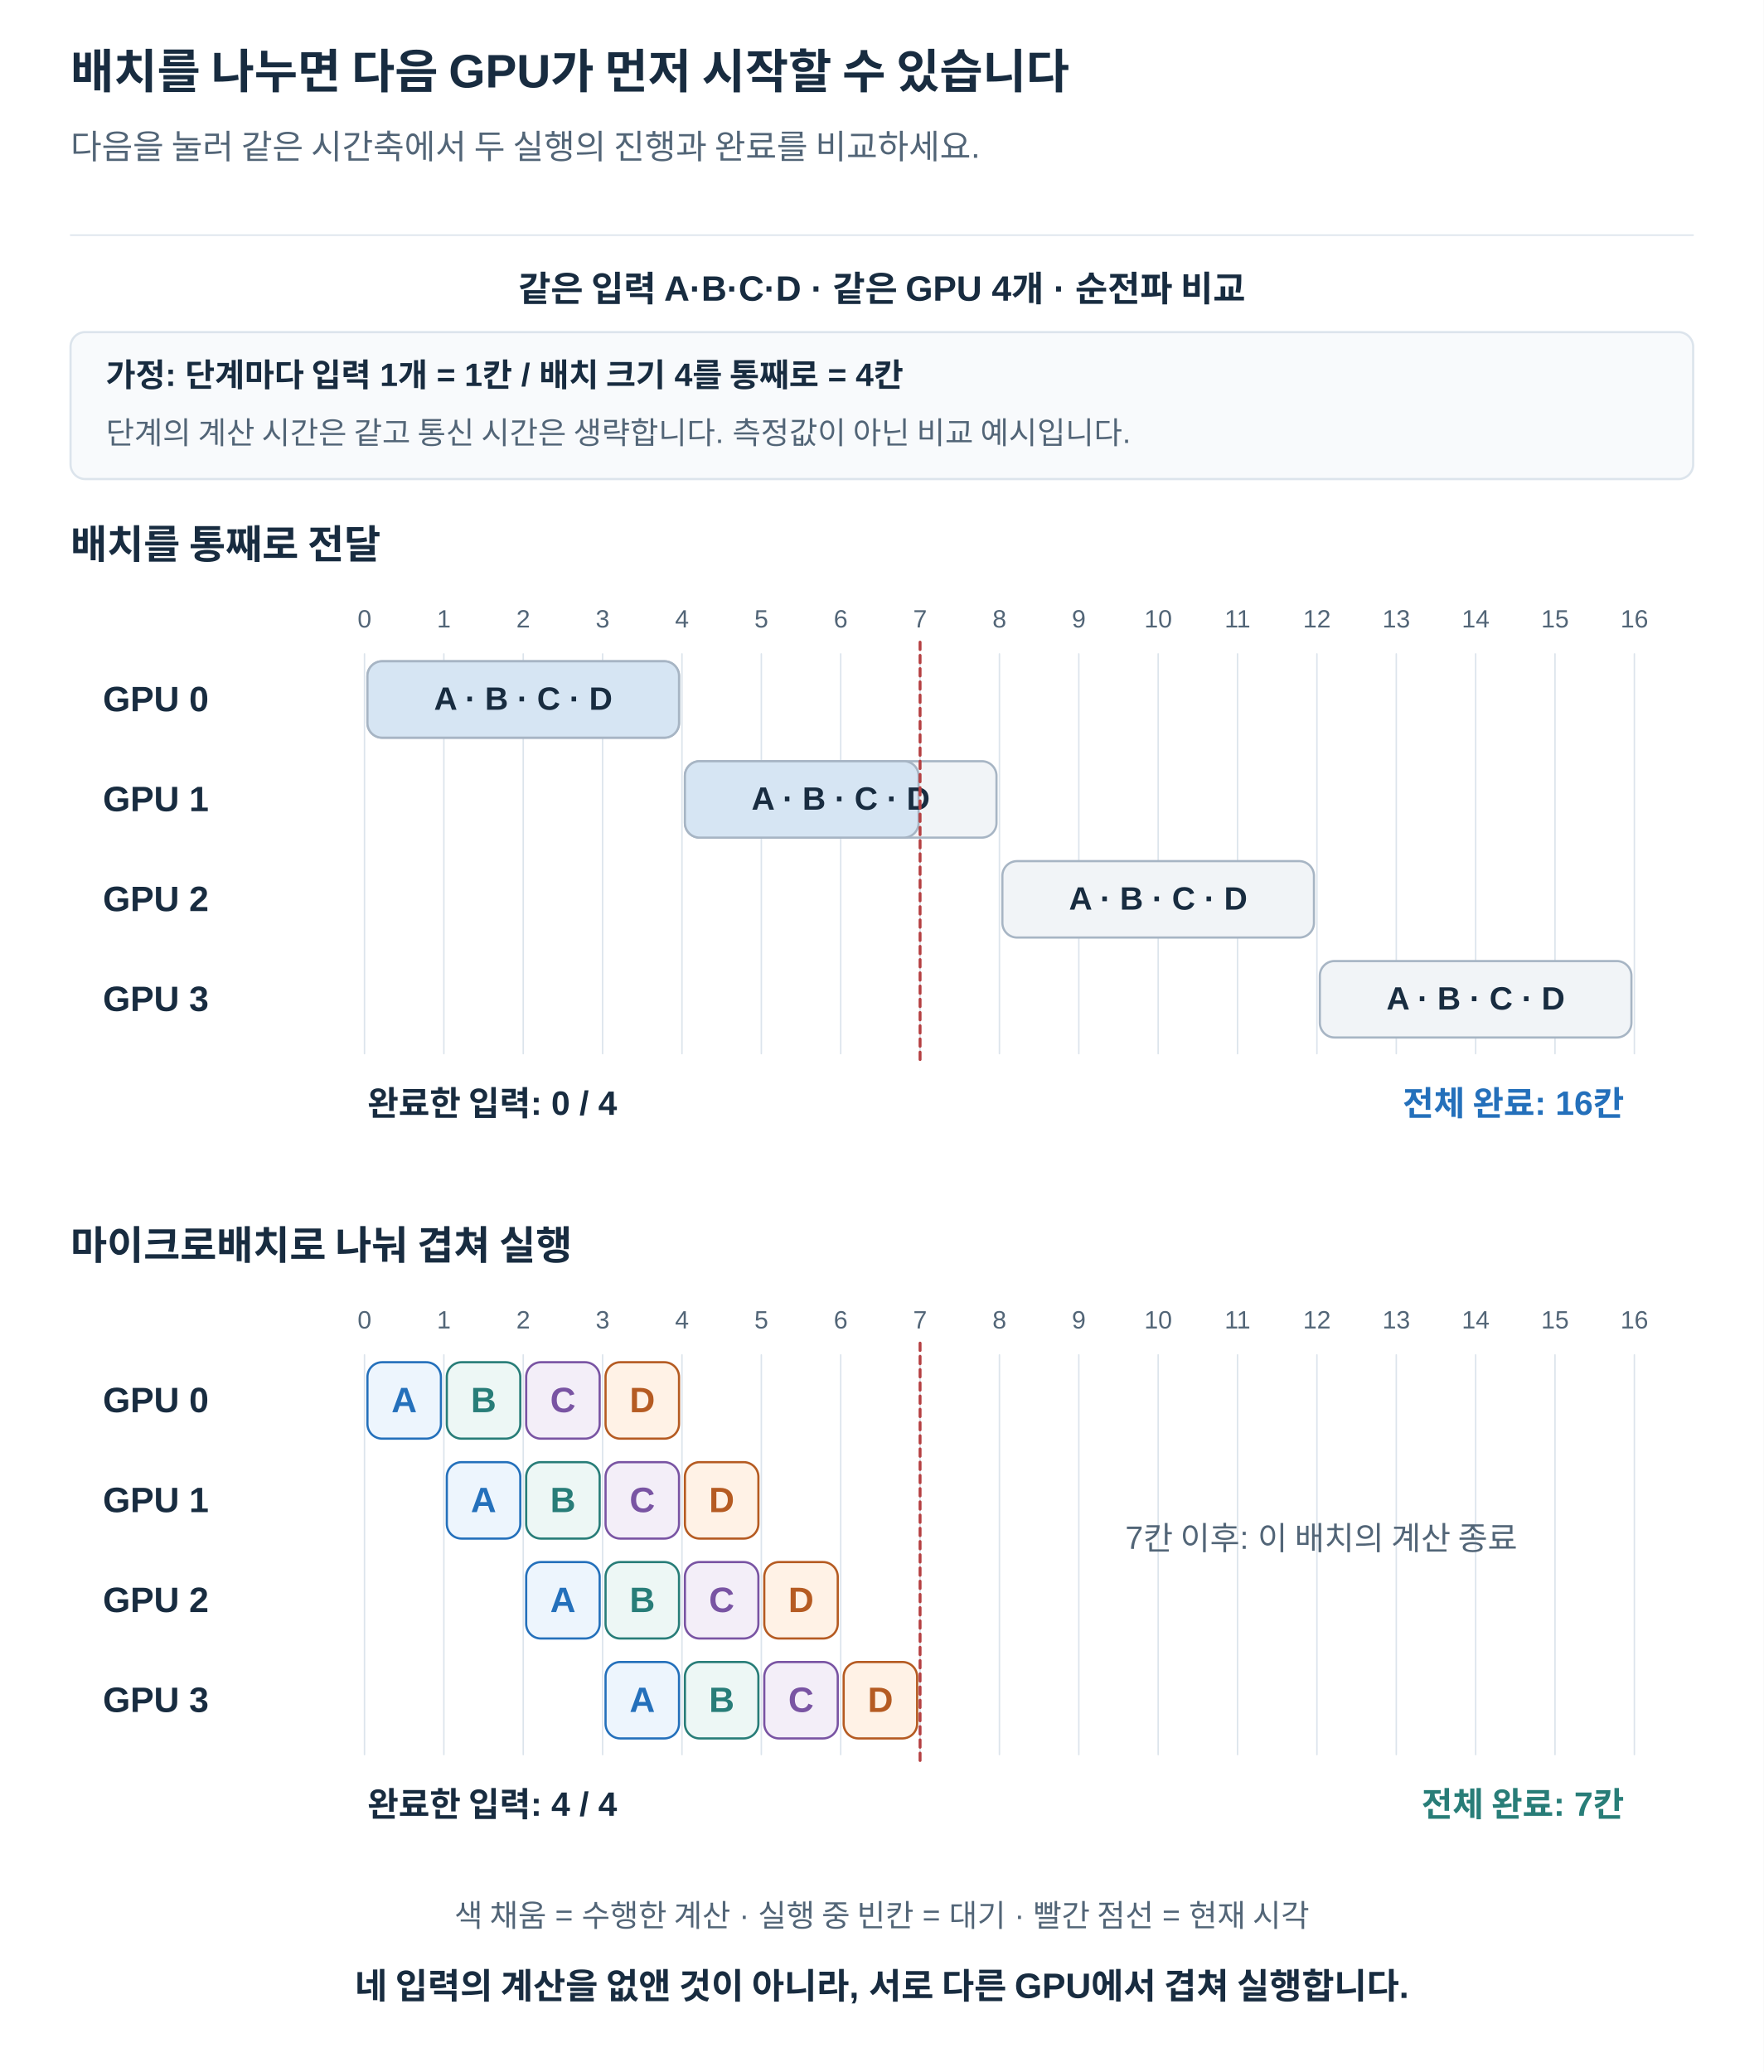
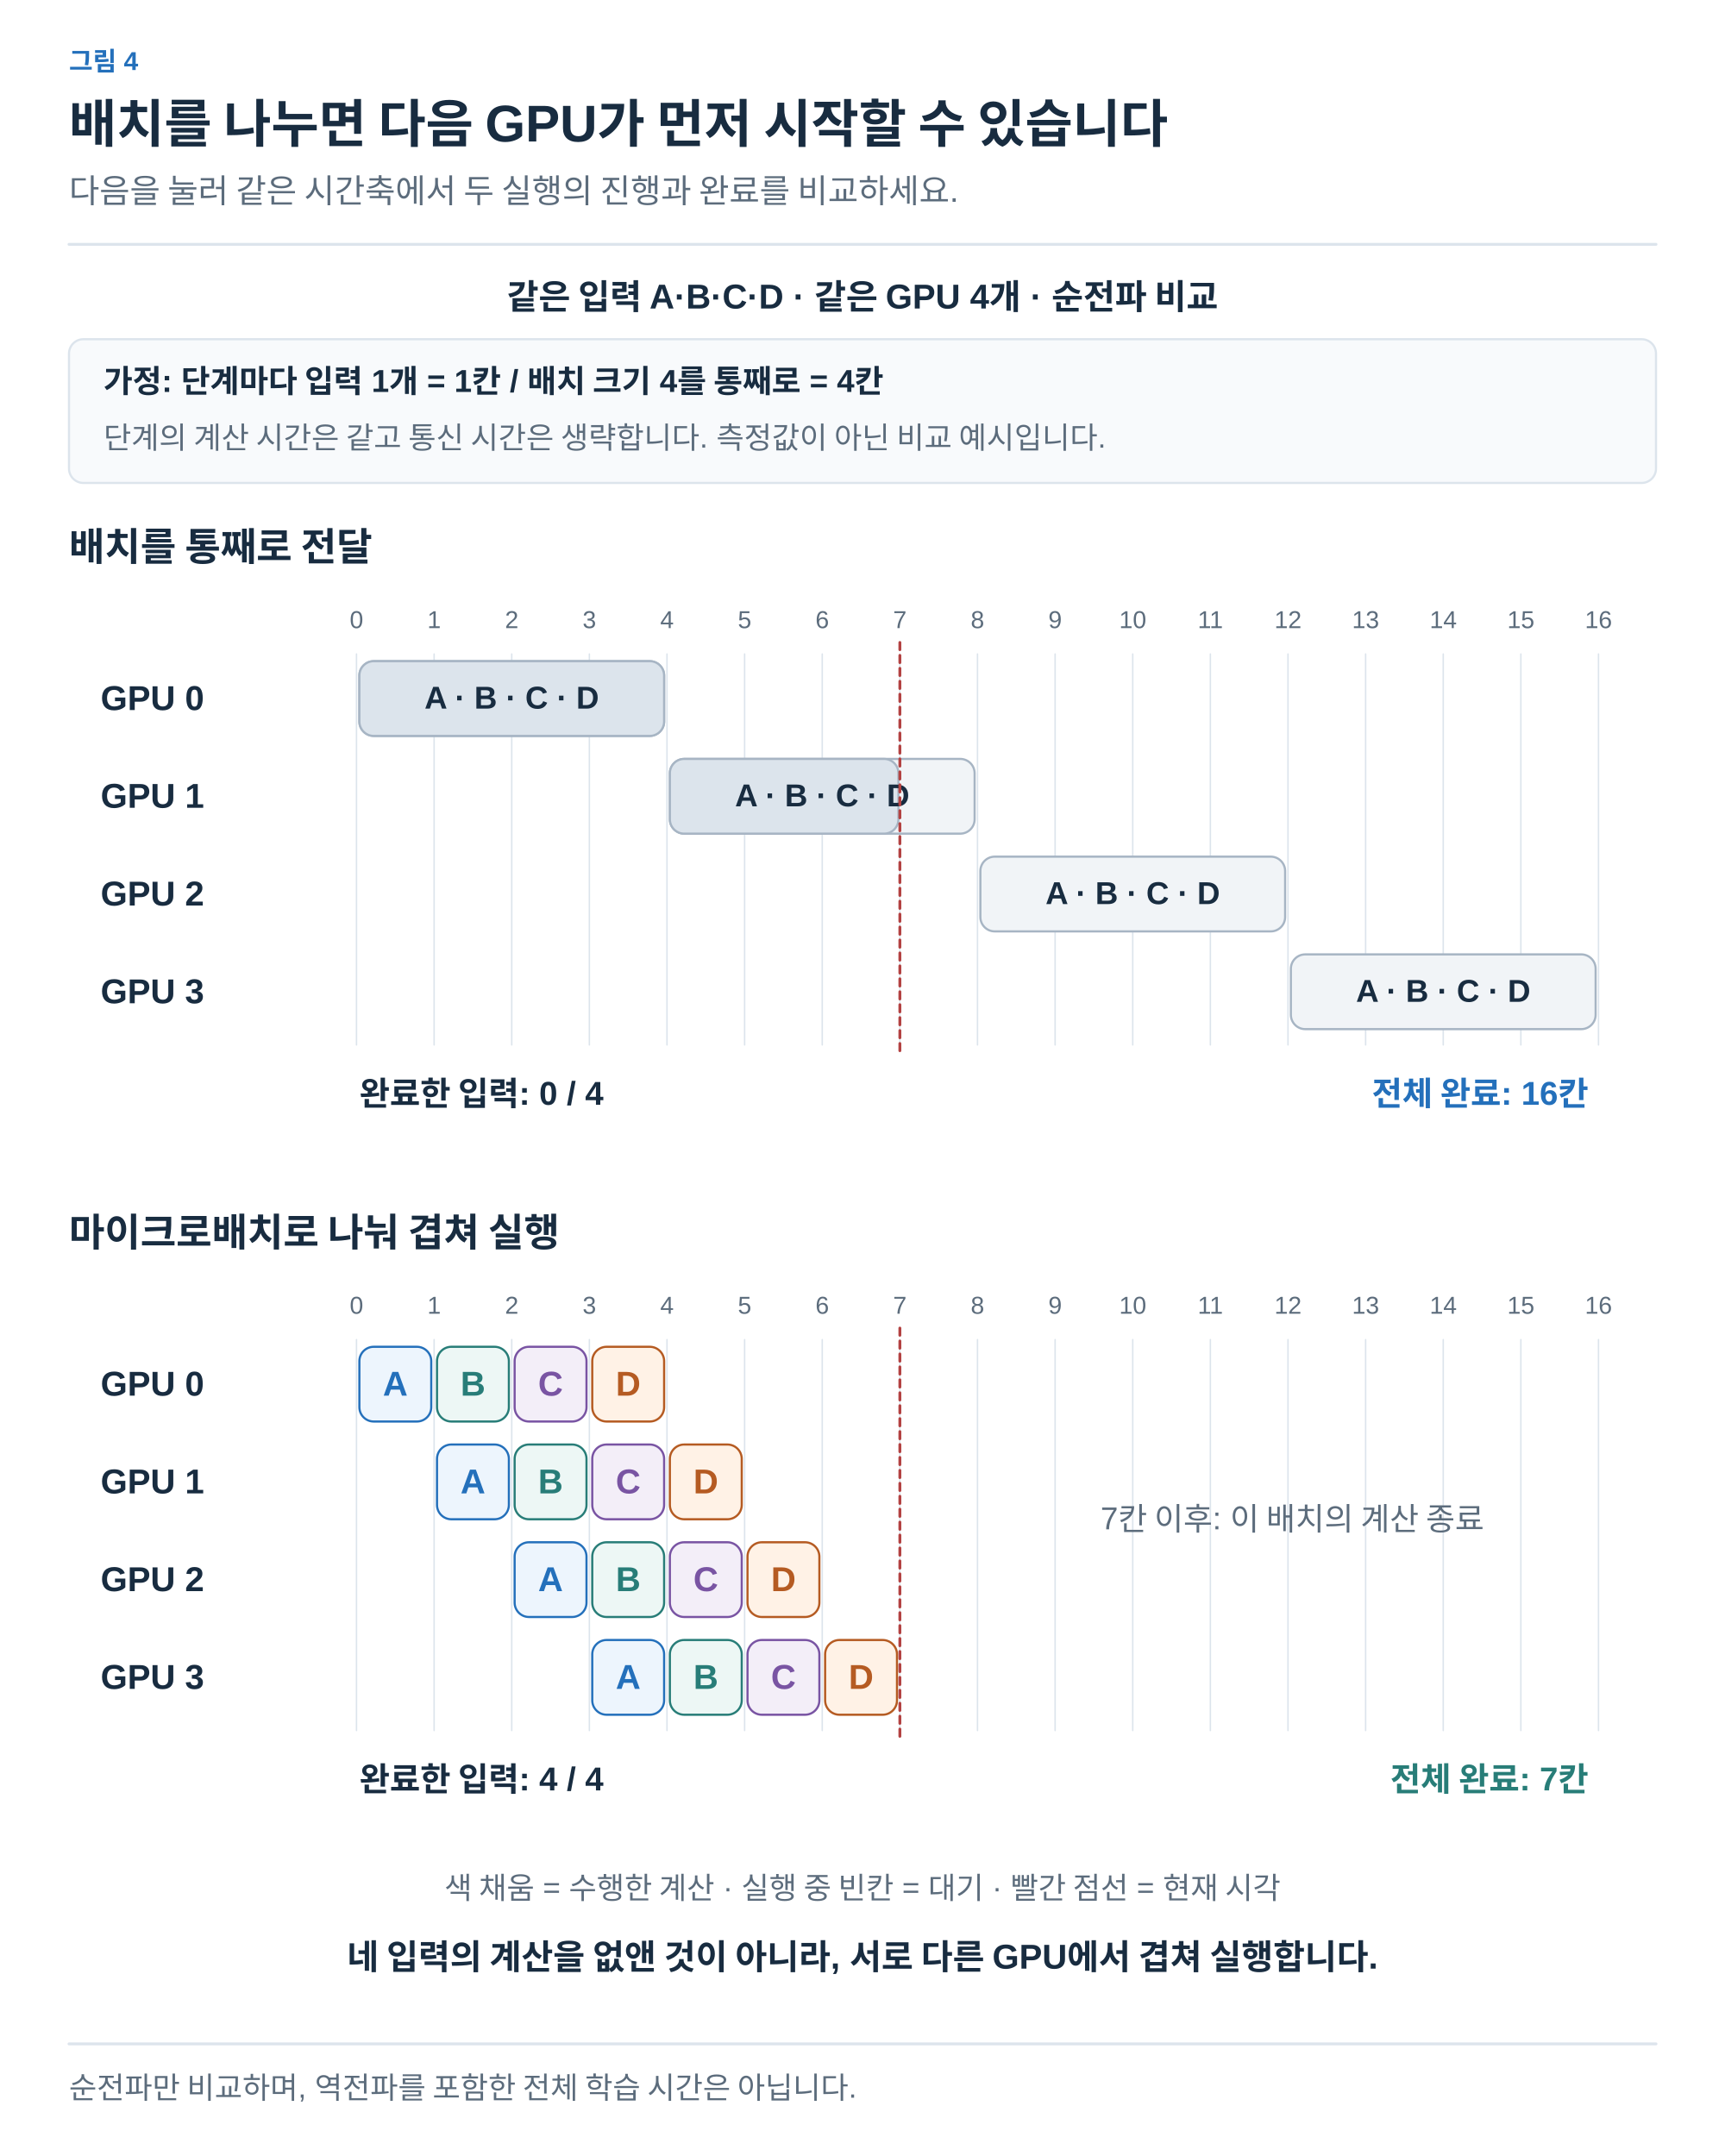
- <svg xmlns="http://www.w3.org/2000/svg" width="1200" height="1410" viewBox="0 0 1200 1410" role="img" aria-labelledby="title desc">
+ <svg xmlns="http://www.w3.org/2000/svg" width="1200" height="1500" viewBox="0 0 1200 1500" role="img" aria-labelledby="title desc">
  <defs>
-     <marker id="arrow" viewBox="0 0 10 10" refX="9" refY="5" markerWidth="7" markerHeight="7" orient="auto">
-       <path d="M1 1 L9 5 L1 9" fill="none" stroke="#526577" stroke-width="1.6" />
+     <marker id="arrow-ink" viewBox="0 0 10 10" refX="8" refY="5" markerWidth="6" markerHeight="6" orient="auto">
+       <path d="M1 1 L9 5 L1 9" fill="none" stroke="#182C40" stroke-width="1.6" />
+     </marker>
+     <marker id="arrow-muted" viewBox="0 0 10 10" refX="8" refY="5" markerWidth="6" markerHeight="6" orient="auto">
+       <path d="M1 1 L9 5 L1 9" fill="none" stroke="#5C6C7C" stroke-width="1.6" />
+     </marker>
+     <marker id="arrow-line" viewBox="0 0 10 10" refX="8" refY="5" markerWidth="6" markerHeight="6" orient="auto">
+       <path d="M1 1 L9 5 L1 9" fill="none" stroke="#DCE4EC" stroke-width="1.6" />
+     </marker>
+     <marker id="arrow-paper" viewBox="0 0 10 10" refX="8" refY="5" markerWidth="6" markerHeight="6" orient="auto">
+       <path d="M1 1 L9 5 L1 9" fill="none" stroke="#FFFFFF" stroke-width="1.6" />
+     </marker>
+     <marker id="arrow-blue" viewBox="0 0 10 10" refX="8" refY="5" markerWidth="6" markerHeight="6" orient="auto">
+       <path d="M1 1 L9 5 L1 9" fill="none" stroke="#2470BB" stroke-width="1.6" />
+     </marker>
+     <marker id="arrow-teal" viewBox="0 0 10 10" refX="8" refY="5" markerWidth="6" markerHeight="6" orient="auto">
+       <path d="M1 1 L9 5 L1 9" fill="none" stroke="#287D78" stroke-width="1.6" />
+     </marker>
+     <marker id="arrow-orange" viewBox="0 0 10 10" refX="8" refY="5" markerWidth="6" markerHeight="6" orient="auto">
+       <path d="M1 1 L9 5 L1 9" fill="none" stroke="#B55B22" stroke-width="1.6" />
+     </marker>
+     <marker id="arrow-purple" viewBox="0 0 10 10" refX="8" refY="5" markerWidth="6" markerHeight="6" orient="auto">
+       <path d="M1 1 L9 5 L1 9" fill="none" stroke="#7954A3" stroke-width="1.6" />
+     </marker>
+     <marker id="arrow-gray" viewBox="0 0 10 10" refX="8" refY="5" markerWidth="6" markerHeight="6" orient="auto">
+       <path d="M1 1 L9 5 L1 9" fill="none" stroke="#657789" stroke-width="1.6" />
+     </marker>
+     <marker id="arrow-red" viewBox="0 0 10 10" refX="8" refY="5" markerWidth="6" markerHeight="6" orient="auto">
+       <path d="M1 1 L9 5 L1 9" fill="none" stroke="#B34242" stroke-width="1.6" />
+     </marker>
+     <marker id="arrow-indigo" viewBox="0 0 10 10" refX="8" refY="5" markerWidth="6" markerHeight="6" orient="auto">
+       <path d="M1 1 L9 5 L1 9" fill="none" stroke="#4C60A8" stroke-width="1.6" />
+     </marker>
+     <marker id="arrow-slate" viewBox="0 0 10 10" refX="8" refY="5" markerWidth="6" markerHeight="6" orient="auto">
+       <path d="M1 1 L9 5 L1 9" fill="none" stroke="#8191A0" stroke-width="1.6" />
+     </marker>
+     <marker id="arrow-surface" viewBox="0 0 10 10" refX="8" refY="5" markerWidth="6" markerHeight="6" orient="auto">
+       <path d="M1 1 L9 5 L1 9" fill="none" stroke="#F8FAFC" stroke-width="1.6" />
    </marker>
  </defs>
-   <style>text{font-family:Arial,"Apple SD Gothic Neo","Noto Sans KR",sans-serif}path{stroke-linecap:round;stroke-linejoin:round}</style>
-   <rect width="1200" height="1410" fill="white" />
-   <text x="48" y="60.0" fill="#182C40" font-size="32" font-weight="700" text-anchor="start">배치를 나누면 다음 GPU가 먼저 시작할 수 있습니다</text>
-   <text x="48" y="108.0" fill="#526577" font-size="23" font-weight="400" text-anchor="start">다음을 눌러 같은 시간축에서 두 실행의 진행과 완료를 비교하세요.</text>
-   <path d="M48,160 H1152" stroke="#DCE4EC" />
-   <text x="600" y="205.0" fill="#182C40" font-size="24" font-weight="700" text-anchor="middle">같은 입력 A·B·C·D · 같은 GPU 4개 · 순전파 비교</text>
-   <rect x="48" y="226" width="1104" height="100" rx="10" fill="#f8fafc" stroke="#DCE4EC" stroke-width="1.5" />
-   <text x="72" y="263.0" fill="#182C40" font-size="22" font-weight="700" text-anchor="start">가정: 단계마다 입력 1개 = 1칸 / 배치 크기 4를 통째로 = 4칸</text>
-   <text x="72" y="302.0" fill="#526577" font-size="21" font-weight="400" text-anchor="start">단계의 계산 시간은 같고 통신 시간은 생략합니다. 측정값이 아닌 비교 예시입니다.</text>
-   <text x="48" y="380.0" fill="#182C40" font-size="27" font-weight="700" text-anchor="start">배치를 통째로 전달</text>
-   <text x="248" y="427.0" fill="#526577" font-size="17" font-weight="400" text-anchor="middle">0</text>
-   <path d="M248,445 V717" stroke="#DCE4EC" stroke-width="1" />
-   <text x="302" y="427.0" fill="#526577" font-size="17" font-weight="400" text-anchor="middle">1</text>
-   <path d="M302,445 V717" stroke="#DCE4EC" stroke-width="1" />
-   <text x="356" y="427.0" fill="#526577" font-size="17" font-weight="400" text-anchor="middle">2</text>
-   <path d="M356,445 V717" stroke="#DCE4EC" stroke-width="1" />
-   <text x="410" y="427.0" fill="#526577" font-size="17" font-weight="400" text-anchor="middle">3</text>
-   <path d="M410,445 V717" stroke="#DCE4EC" stroke-width="1" />
-   <text x="464" y="427.0" fill="#526577" font-size="17" font-weight="400" text-anchor="middle">4</text>
-   <path d="M464,445 V717" stroke="#DCE4EC" stroke-width="1" />
-   <text x="518" y="427.0" fill="#526577" font-size="17" font-weight="400" text-anchor="middle">5</text>
-   <path d="M518,445 V717" stroke="#DCE4EC" stroke-width="1" />
-   <text x="572" y="427.0" fill="#526577" font-size="17" font-weight="400" text-anchor="middle">6</text>
-   <path d="M572,445 V717" stroke="#DCE4EC" stroke-width="1" />
-   <text x="626" y="427.0" fill="#526577" font-size="17" font-weight="400" text-anchor="middle">7</text>
-   <path d="M626,445 V717" stroke="#DCE4EC" stroke-width="1" />
-   <text x="680" y="427.0" fill="#526577" font-size="17" font-weight="400" text-anchor="middle">8</text>
-   <path d="M680,445 V717" stroke="#DCE4EC" stroke-width="1" />
-   <text x="734" y="427.0" fill="#526577" font-size="17" font-weight="400" text-anchor="middle">9</text>
-   <path d="M734,445 V717" stroke="#DCE4EC" stroke-width="1" />
-   <text x="788" y="427.0" fill="#526577" font-size="17" font-weight="400" text-anchor="middle">10</text>
-   <path d="M788,445 V717" stroke="#DCE4EC" stroke-width="1" />
-   <text x="842" y="427.0" fill="#526577" font-size="17" font-weight="400" text-anchor="middle">11</text>
-   <path d="M842,445 V717" stroke="#DCE4EC" stroke-width="1" />
-   <text x="896" y="427.0" fill="#526577" font-size="17" font-weight="400" text-anchor="middle">12</text>
-   <path d="M896,445 V717" stroke="#DCE4EC" stroke-width="1" />
-   <text x="950" y="427.0" fill="#526577" font-size="17" font-weight="400" text-anchor="middle">13</text>
-   <path d="M950,445 V717" stroke="#DCE4EC" stroke-width="1" />
-   <text x="1004" y="427.0" fill="#526577" font-size="17" font-weight="400" text-anchor="middle">14</text>
-   <path d="M1004,445 V717" stroke="#DCE4EC" stroke-width="1" />
-   <text x="1058" y="427.0" fill="#526577" font-size="17" font-weight="400" text-anchor="middle">15</text>
-   <path d="M1058,445 V717" stroke="#DCE4EC" stroke-width="1" />
-   <text x="1112" y="427.0" fill="#526577" font-size="17" font-weight="400" text-anchor="middle">16</text>
-   <path d="M1112,445 V717" stroke="#DCE4EC" stroke-width="1" />
-   <text x="70" y="484.0" fill="#182C40" font-size="24" font-weight="700" text-anchor="start">GPU 0</text>
-   <rect x="250" y="450" width="212" height="52" rx="10" fill="#f1f4f7" stroke="#a7b5c4" stroke-width="1.5" />
-   <rect x="250" y="450" width="212.0" height="52" rx="10" fill="#d6e5f3" stroke="#a7b5c4" stroke-width="1.5" />
-   <text x="356" y="483.0" fill="#182C40" font-size="22" font-weight="700" text-anchor="middle">A · B · C · D</text>
-   <text x="70" y="552.0" fill="#182C40" font-size="24" font-weight="700" text-anchor="start">GPU 1</text>
-   <rect x="466" y="518" width="212" height="52" rx="10" fill="#f1f4f7" stroke="#a7b5c4" stroke-width="1.5" />
-   <rect x="466" y="518" width="159.0" height="52" rx="10" fill="#d6e5f3" stroke="#a7b5c4" stroke-width="1.5" />
-   <text x="572" y="551.0" fill="#182C40" font-size="22" font-weight="700" text-anchor="middle">A · B · C · D</text>
-   <text x="70" y="620.0" fill="#182C40" font-size="24" font-weight="700" text-anchor="start">GPU 2</text>
-   <rect x="682" y="586" width="212" height="52" rx="10" fill="#f1f4f7" stroke="#a7b5c4" stroke-width="1.5" />
-   <text x="788" y="619.0" fill="#182C40" font-size="22" font-weight="700" text-anchor="middle">A · B · C · D</text>
-   <text x="70" y="688.0" fill="#182C40" font-size="24" font-weight="700" text-anchor="start">GPU 3</text>
-   <rect x="898" y="654" width="212" height="52" rx="10" fill="#f1f4f7" stroke="#a7b5c4" stroke-width="1.5" />
-   <text x="1004" y="687.0" fill="#182C40" font-size="22" font-weight="700" text-anchor="middle">A · B · C · D</text>
-   <path d="M626,437 V722" stroke="#b54042" stroke-width="2" stroke-dasharray="5 4" />
-   <text x="250" y="759.0" fill="#182C40" font-size="23" font-weight="700" text-anchor="start">완료한 입력: 0 / 4</text>
-   <text x="1105" y="759.0" fill="#2470BB" font-size="23" font-weight="700" text-anchor="end">전체 완료: 16칸</text>
-   <text x="48" y="857.0" fill="#182C40" font-size="27" font-weight="700" text-anchor="start">마이크로배치로 나눠 겹쳐 실행</text>
-   <text x="248" y="904.0" fill="#526577" font-size="17" font-weight="400" text-anchor="middle">0</text>
-   <path d="M248,922 V1194" stroke="#DCE4EC" stroke-width="1" />
-   <text x="302" y="904.0" fill="#526577" font-size="17" font-weight="400" text-anchor="middle">1</text>
-   <path d="M302,922 V1194" stroke="#DCE4EC" stroke-width="1" />
-   <text x="356" y="904.0" fill="#526577" font-size="17" font-weight="400" text-anchor="middle">2</text>
-   <path d="M356,922 V1194" stroke="#DCE4EC" stroke-width="1" />
-   <text x="410" y="904.0" fill="#526577" font-size="17" font-weight="400" text-anchor="middle">3</text>
-   <path d="M410,922 V1194" stroke="#DCE4EC" stroke-width="1" />
-   <text x="464" y="904.0" fill="#526577" font-size="17" font-weight="400" text-anchor="middle">4</text>
-   <path d="M464,922 V1194" stroke="#DCE4EC" stroke-width="1" />
-   <text x="518" y="904.0" fill="#526577" font-size="17" font-weight="400" text-anchor="middle">5</text>
-   <path d="M518,922 V1194" stroke="#DCE4EC" stroke-width="1" />
-   <text x="572" y="904.0" fill="#526577" font-size="17" font-weight="400" text-anchor="middle">6</text>
-   <path d="M572,922 V1194" stroke="#DCE4EC" stroke-width="1" />
-   <text x="626" y="904.0" fill="#526577" font-size="17" font-weight="400" text-anchor="middle">7</text>
-   <path d="M626,922 V1194" stroke="#DCE4EC" stroke-width="1" />
-   <text x="680" y="904.0" fill="#526577" font-size="17" font-weight="400" text-anchor="middle">8</text>
-   <path d="M680,922 V1194" stroke="#DCE4EC" stroke-width="1" />
-   <text x="734" y="904.0" fill="#526577" font-size="17" font-weight="400" text-anchor="middle">9</text>
-   <path d="M734,922 V1194" stroke="#DCE4EC" stroke-width="1" />
-   <text x="788" y="904.0" fill="#526577" font-size="17" font-weight="400" text-anchor="middle">10</text>
-   <path d="M788,922 V1194" stroke="#DCE4EC" stroke-width="1" />
-   <text x="842" y="904.0" fill="#526577" font-size="17" font-weight="400" text-anchor="middle">11</text>
-   <path d="M842,922 V1194" stroke="#DCE4EC" stroke-width="1" />
-   <text x="896" y="904.0" fill="#526577" font-size="17" font-weight="400" text-anchor="middle">12</text>
-   <path d="M896,922 V1194" stroke="#DCE4EC" stroke-width="1" />
-   <text x="950" y="904.0" fill="#526577" font-size="17" font-weight="400" text-anchor="middle">13</text>
-   <path d="M950,922 V1194" stroke="#DCE4EC" stroke-width="1" />
-   <text x="1004" y="904.0" fill="#526577" font-size="17" font-weight="400" text-anchor="middle">14</text>
-   <path d="M1004,922 V1194" stroke="#DCE4EC" stroke-width="1" />
-   <text x="1058" y="904.0" fill="#526577" font-size="17" font-weight="400" text-anchor="middle">15</text>
-   <path d="M1058,922 V1194" stroke="#DCE4EC" stroke-width="1" />
-   <text x="1112" y="904.0" fill="#526577" font-size="17" font-weight="400" text-anchor="middle">16</text>
-   <path d="M1112,922 V1194" stroke="#DCE4EC" stroke-width="1" />
-   <text x="70" y="961.0" fill="#182C40" font-size="24" font-weight="700" text-anchor="start">GPU 0</text>
-   <rect x="250" y="927" width="50" height="52" rx="10" fill="#EDF5FD" stroke="#2470BB" stroke-width="1.5" />
-   <text x="275.0" y="961.0" fill="#2470BB" font-size="24" font-weight="700" text-anchor="middle">A</text>
-   <rect x="304" y="927" width="50" height="52" rx="10" fill="#EDF7F5" stroke="#287D78" stroke-width="1.5" />
-   <text x="329.0" y="961.0" fill="#287D78" font-size="24" font-weight="700" text-anchor="middle">B</text>
-   <rect x="358" y="927" width="50" height="52" rx="10" fill="#F3EEF8" stroke="#7954A3" stroke-width="1.5" />
-   <text x="383.0" y="961.0" fill="#7954A3" font-size="24" font-weight="700" text-anchor="middle">C</text>
-   <rect x="412" y="927" width="50" height="52" rx="10" fill="#FFF2E6" stroke="#B55B22" stroke-width="1.5" />
-   <text x="437.0" y="961.0" fill="#B55B22" font-size="24" font-weight="700" text-anchor="middle">D</text>
-   <text x="70" y="1029.0" fill="#182C40" font-size="24" font-weight="700" text-anchor="start">GPU 1</text>
-   <rect x="304" y="995" width="50" height="52" rx="10" fill="#EDF5FD" stroke="#2470BB" stroke-width="1.5" />
-   <text x="329.0" y="1029.0" fill="#2470BB" font-size="24" font-weight="700" text-anchor="middle">A</text>
-   <rect x="358" y="995" width="50" height="52" rx="10" fill="#EDF7F5" stroke="#287D78" stroke-width="1.5" />
-   <text x="383.0" y="1029.0" fill="#287D78" font-size="24" font-weight="700" text-anchor="middle">B</text>
-   <rect x="412" y="995" width="50" height="52" rx="10" fill="#F3EEF8" stroke="#7954A3" stroke-width="1.5" />
-   <text x="437.0" y="1029.0" fill="#7954A3" font-size="24" font-weight="700" text-anchor="middle">C</text>
-   <rect x="466" y="995" width="50" height="52" rx="10" fill="#FFF2E6" stroke="#B55B22" stroke-width="1.5" />
-   <text x="491.0" y="1029.0" fill="#B55B22" font-size="24" font-weight="700" text-anchor="middle">D</text>
-   <text x="70" y="1097.0" fill="#182C40" font-size="24" font-weight="700" text-anchor="start">GPU 2</text>
-   <rect x="358" y="1063" width="50" height="52" rx="10" fill="#EDF5FD" stroke="#2470BB" stroke-width="1.5" />
-   <text x="383.0" y="1097.0" fill="#2470BB" font-size="24" font-weight="700" text-anchor="middle">A</text>
-   <rect x="412" y="1063" width="50" height="52" rx="10" fill="#EDF7F5" stroke="#287D78" stroke-width="1.5" />
-   <text x="437.0" y="1097.0" fill="#287D78" font-size="24" font-weight="700" text-anchor="middle">B</text>
-   <rect x="466" y="1063" width="50" height="52" rx="10" fill="#F3EEF8" stroke="#7954A3" stroke-width="1.5" />
-   <text x="491.0" y="1097.0" fill="#7954A3" font-size="24" font-weight="700" text-anchor="middle">C</text>
-   <rect x="520" y="1063" width="50" height="52" rx="10" fill="#FFF2E6" stroke="#B55B22" stroke-width="1.5" />
-   <text x="545.0" y="1097.0" fill="#B55B22" font-size="24" font-weight="700" text-anchor="middle">D</text>
-   <text x="70" y="1165.0" fill="#182C40" font-size="24" font-weight="700" text-anchor="start">GPU 3</text>
-   <rect x="412" y="1131" width="50" height="52" rx="10" fill="#EDF5FD" stroke="#2470BB" stroke-width="1.5" />
-   <text x="437.0" y="1165.0" fill="#2470BB" font-size="24" font-weight="700" text-anchor="middle">A</text>
-   <rect x="466" y="1131" width="50" height="52" rx="10" fill="#EDF7F5" stroke="#287D78" stroke-width="1.5" />
-   <text x="491.0" y="1165.0" fill="#287D78" font-size="24" font-weight="700" text-anchor="middle">B</text>
-   <rect x="520" y="1131" width="50" height="52" rx="10" fill="#F3EEF8" stroke="#7954A3" stroke-width="1.5" />
-   <text x="545.0" y="1165.0" fill="#7954A3" font-size="24" font-weight="700" text-anchor="middle">C</text>
-   <rect x="574" y="1131" width="50" height="52" rx="10" fill="#FFF2E6" stroke="#B55B22" stroke-width="1.5" />
-   <text x="599.0" y="1165.0" fill="#B55B22" font-size="24" font-weight="700" text-anchor="middle">D</text>
-   <text x="899" y="1054.0" fill="#526577" font-size="22" font-weight="400" text-anchor="middle">7칸 이후: 이 배치의 계산 종료</text>
-   <path d="M626,914 V1199" stroke="#b54042" stroke-width="2" stroke-dasharray="5 4" />
-   <text x="250" y="1236.0" fill="#182C40" font-size="23" font-weight="700" text-anchor="start">완료한 입력: 4 / 4</text>
-   <text x="1105" y="1236.0" fill="#287D78" font-size="23" font-weight="700" text-anchor="end">전체 완료: 7칸</text>
-   <text x="600" y="1311.0" fill="#526577" font-size="21" font-weight="400" text-anchor="middle">색 채움 = 수행한 계산 · 실행 중 빈칸 = 대기 · 빨간 점선 = 현재 시각</text>
-   <text x="600" y="1360.0" fill="#182C40" font-size="24" font-weight="700" text-anchor="middle">네 입력의 계산을 없앤 것이 아니라, 서로 다른 GPU에서 겹쳐 실행합니다.</text>
+   <style>text{font-family:Arial,"Apple SD Gothic Neo","Noto Sans KR",sans-serif}text[font-family]{font-family:Menlo,Consolas,monospace}path{stroke-linecap:round;stroke-linejoin:round}</style>
+   <rect width="100%" height="100%" fill="white" />
+   <text x="48" y="49" fill="#2470BB" font-size="18" font-weight="600" text-anchor="start" data-max-width="1104">그림 4</text>
+   <text x="48" y="99" fill="#182C40" font-size="36" font-weight="700" text-anchor="start" data-max-width="1104">배치를 나누면 다음 GPU가 먼저 시작할 수 있습니다</text>
+   <text x="48" y="141" fill="#5C6C7C" font-size="23" font-weight="400" text-anchor="start" data-max-width="1104">다음을 눌러 같은 시간축에서 두 실행의 진행과 완료를 비교하세요.</text>
+   <path d="M48,170 H1152" stroke="#DCE4EC" stroke-width="2" />
+   <g transform="translate(48 206) scale(1)" data-panel="1">
+     <g transform="translate(-48 -196)">
+       <text x="600" y="205" fill="#182C40" font-size="24" font-weight="700" text-anchor="middle">같은 입력 A·B·C·D · 같은 GPU 4개 · 순전파 비교</text>
+       <rect x="48" y="226" width="1104" height="100" rx="10" fill="#F8FAFC" stroke="#DCE4EC" stroke-width="1.5" />
+       <text x="72" y="263" fill="#182C40" font-size="22" font-weight="700" text-anchor="start">가정: 단계마다 입력 1개 = 1칸 / 배치 크기 4를 통째로 = 4칸</text>
+       <text x="72" y="302" fill="#5C6C7C" font-size="21" font-weight="400" text-anchor="start">단계의 계산 시간은 같고 통신 시간은 생략합니다. 측정값이 아닌 비교 예시입니다.</text>
+       <text x="48" y="380" fill="#182C40" font-size="27" font-weight="700" text-anchor="start">배치를 통째로 전달</text>
+       <text x="248" y="427" fill="#5C6C7C" font-size="17" font-weight="400" text-anchor="middle">0</text>
+       <path d="M248,445 V717" stroke="#DCE4EC" stroke-width="1" />
+       <text x="302" y="427" fill="#5C6C7C" font-size="17" font-weight="400" text-anchor="middle">1</text>
+       <path d="M302,445 V717" stroke="#DCE4EC" stroke-width="1" />
+       <text x="356" y="427" fill="#5C6C7C" font-size="17" font-weight="400" text-anchor="middle">2</text>
+       <path d="M356,445 V717" stroke="#DCE4EC" stroke-width="1" />
+       <text x="410" y="427" fill="#5C6C7C" font-size="17" font-weight="400" text-anchor="middle">3</text>
+       <path d="M410,445 V717" stroke="#DCE4EC" stroke-width="1" />
+       <text x="464" y="427" fill="#5C6C7C" font-size="17" font-weight="400" text-anchor="middle">4</text>
+       <path d="M464,445 V717" stroke="#DCE4EC" stroke-width="1" />
+       <text x="518" y="427" fill="#5C6C7C" font-size="17" font-weight="400" text-anchor="middle">5</text>
+       <path d="M518,445 V717" stroke="#DCE4EC" stroke-width="1" />
+       <text x="572" y="427" fill="#5C6C7C" font-size="17" font-weight="400" text-anchor="middle">6</text>
+       <path d="M572,445 V717" stroke="#DCE4EC" stroke-width="1" />
+       <text x="626" y="427" fill="#5C6C7C" font-size="17" font-weight="400" text-anchor="middle">7</text>
+       <path d="M626,445 V717" stroke="#DCE4EC" stroke-width="1" />
+       <text x="680" y="427" fill="#5C6C7C" font-size="17" font-weight="400" text-anchor="middle">8</text>
+       <path d="M680,445 V717" stroke="#DCE4EC" stroke-width="1" />
+       <text x="734" y="427" fill="#5C6C7C" font-size="17" font-weight="400" text-anchor="middle">9</text>
+       <path d="M734,445 V717" stroke="#DCE4EC" stroke-width="1" />
+       <text x="788" y="427" fill="#5C6C7C" font-size="17" font-weight="400" text-anchor="middle">10</text>
+       <path d="M788,445 V717" stroke="#DCE4EC" stroke-width="1" />
+       <text x="842" y="427" fill="#5C6C7C" font-size="17" font-weight="400" text-anchor="middle">11</text>
+       <path d="M842,445 V717" stroke="#DCE4EC" stroke-width="1" />
+       <text x="896" y="427" fill="#5C6C7C" font-size="17" font-weight="400" text-anchor="middle">12</text>
+       <path d="M896,445 V717" stroke="#DCE4EC" stroke-width="1" />
+       <text x="950" y="427" fill="#5C6C7C" font-size="17" font-weight="400" text-anchor="middle">13</text>
+       <path d="M950,445 V717" stroke="#DCE4EC" stroke-width="1" />
+       <text x="1004" y="427" fill="#5C6C7C" font-size="17" font-weight="400" text-anchor="middle">14</text>
+       <path d="M1004,445 V717" stroke="#DCE4EC" stroke-width="1" />
+       <text x="1058" y="427" fill="#5C6C7C" font-size="17" font-weight="400" text-anchor="middle">15</text>
+       <path d="M1058,445 V717" stroke="#DCE4EC" stroke-width="1" />
+       <text x="1112" y="427" fill="#5C6C7C" font-size="17" font-weight="400" text-anchor="middle">16</text>
+       <path d="M1112,445 V717" stroke="#DCE4EC" stroke-width="1" />
+       <text x="70" y="484" fill="#182C40" font-size="24" font-weight="700" text-anchor="start">GPU 0</text>
+       <rect x="250" y="450" width="212" height="52" rx="10" fill="#F1F4F7" stroke="#a7b5c4" stroke-width="1.5" />
+       <rect x="250" y="450" width="212" height="52" rx="10" fill="#DCE4EC" stroke="#a7b5c4" stroke-width="1.5" />
+       <text x="356" y="483" fill="#182C40" font-size="22" font-weight="700" text-anchor="middle">A · B · C · D</text>
+       <text x="70" y="552" fill="#182C40" font-size="24" font-weight="700" text-anchor="start">GPU 1</text>
+       <rect x="466" y="518" width="212" height="52" rx="10" fill="#F1F4F7" stroke="#a7b5c4" stroke-width="1.5" />
+       <rect x="466" y="518" width="159" height="52" rx="10" fill="#DCE4EC" stroke="#a7b5c4" stroke-width="1.5" />
+       <text x="572" y="551" fill="#182C40" font-size="22" font-weight="700" text-anchor="middle">A · B · C · D</text>
+       <text x="70" y="620" fill="#182C40" font-size="24" font-weight="700" text-anchor="start">GPU 2</text>
+       <rect x="682" y="586" width="212" height="52" rx="10" fill="#F1F4F7" stroke="#a7b5c4" stroke-width="1.5" />
+       <text x="788" y="619" fill="#182C40" font-size="22" font-weight="700" text-anchor="middle">A · B · C · D</text>
+       <text x="70" y="688" fill="#182C40" font-size="24" font-weight="700" text-anchor="start">GPU 3</text>
+       <rect x="898" y="654" width="212" height="52" rx="10" fill="#F1F4F7" stroke="#a7b5c4" stroke-width="1.5" />
+       <text x="1004" y="687" fill="#182C40" font-size="22" font-weight="700" text-anchor="middle">A · B · C · D</text>
+       <path d="M626,437 V722" stroke="#B34242" stroke-width="2" stroke-dasharray="5 4" />
+       <text x="250" y="759" fill="#182C40" font-size="23" font-weight="700" text-anchor="start">완료한 입력: 0 / 4</text>
+       <text x="1105" y="759" fill="#2470BB" font-size="23" font-weight="700" text-anchor="end">전체 완료: 16칸</text>
+       <text x="48" y="857" fill="#182C40" font-size="27" font-weight="700" text-anchor="start">마이크로배치로 나눠 겹쳐 실행</text>
+       <text x="248" y="904" fill="#5C6C7C" font-size="17" font-weight="400" text-anchor="middle">0</text>
+       <path d="M248,922 V1194" stroke="#DCE4EC" stroke-width="1" />
+       <text x="302" y="904" fill="#5C6C7C" font-size="17" font-weight="400" text-anchor="middle">1</text>
+       <path d="M302,922 V1194" stroke="#DCE4EC" stroke-width="1" />
+       <text x="356" y="904" fill="#5C6C7C" font-size="17" font-weight="400" text-anchor="middle">2</text>
+       <path d="M356,922 V1194" stroke="#DCE4EC" stroke-width="1" />
+       <text x="410" y="904" fill="#5C6C7C" font-size="17" font-weight="400" text-anchor="middle">3</text>
+       <path d="M410,922 V1194" stroke="#DCE4EC" stroke-width="1" />
+       <text x="464" y="904" fill="#5C6C7C" font-size="17" font-weight="400" text-anchor="middle">4</text>
+       <path d="M464,922 V1194" stroke="#DCE4EC" stroke-width="1" />
+       <text x="518" y="904" fill="#5C6C7C" font-size="17" font-weight="400" text-anchor="middle">5</text>
+       <path d="M518,922 V1194" stroke="#DCE4EC" stroke-width="1" />
+       <text x="572" y="904" fill="#5C6C7C" font-size="17" font-weight="400" text-anchor="middle">6</text>
+       <path d="M572,922 V1194" stroke="#DCE4EC" stroke-width="1" />
+       <text x="626" y="904" fill="#5C6C7C" font-size="17" font-weight="400" text-anchor="middle">7</text>
+       <path d="M626,922 V1194" stroke="#DCE4EC" stroke-width="1" />
+       <text x="680" y="904" fill="#5C6C7C" font-size="17" font-weight="400" text-anchor="middle">8</text>
+       <path d="M680,922 V1194" stroke="#DCE4EC" stroke-width="1" />
+       <text x="734" y="904" fill="#5C6C7C" font-size="17" font-weight="400" text-anchor="middle">9</text>
+       <path d="M734,922 V1194" stroke="#DCE4EC" stroke-width="1" />
+       <text x="788" y="904" fill="#5C6C7C" font-size="17" font-weight="400" text-anchor="middle">10</text>
+       <path d="M788,922 V1194" stroke="#DCE4EC" stroke-width="1" />
+       <text x="842" y="904" fill="#5C6C7C" font-size="17" font-weight="400" text-anchor="middle">11</text>
+       <path d="M842,922 V1194" stroke="#DCE4EC" stroke-width="1" />
+       <text x="896" y="904" fill="#5C6C7C" font-size="17" font-weight="400" text-anchor="middle">12</text>
+       <path d="M896,922 V1194" stroke="#DCE4EC" stroke-width="1" />
+       <text x="950" y="904" fill="#5C6C7C" font-size="17" font-weight="400" text-anchor="middle">13</text>
+       <path d="M950,922 V1194" stroke="#DCE4EC" stroke-width="1" />
+       <text x="1004" y="904" fill="#5C6C7C" font-size="17" font-weight="400" text-anchor="middle">14</text>
+       <path d="M1004,922 V1194" stroke="#DCE4EC" stroke-width="1" />
+       <text x="1058" y="904" fill="#5C6C7C" font-size="17" font-weight="400" text-anchor="middle">15</text>
+       <path d="M1058,922 V1194" stroke="#DCE4EC" stroke-width="1" />
+       <text x="1112" y="904" fill="#5C6C7C" font-size="17" font-weight="400" text-anchor="middle">16</text>
+       <path d="M1112,922 V1194" stroke="#DCE4EC" stroke-width="1" />
+       <text x="70" y="961" fill="#182C40" font-size="24" font-weight="700" text-anchor="start">GPU 0</text>
+       <rect x="250" y="927" width="50" height="52" rx="10" fill="#EDF5FD" stroke="#2470BB" stroke-width="1.5" />
+       <text x="275" y="961" fill="#2470BB" font-size="24" font-weight="700" text-anchor="middle">A</text>
+       <rect x="304" y="927" width="50" height="52" rx="10" fill="#EDF7F5" stroke="#287D78" stroke-width="1.5" />
+       <text x="329" y="961" fill="#287D78" font-size="24" font-weight="700" text-anchor="middle">B</text>
+       <rect x="358" y="927" width="50" height="52" rx="10" fill="#F3EEF8" stroke="#7954A3" stroke-width="1.5" />
+       <text x="383" y="961" fill="#7954A3" font-size="24" font-weight="700" text-anchor="middle">C</text>
+       <rect x="412" y="927" width="50" height="52" rx="10" fill="#FFF2E6" stroke="#B55B22" stroke-width="1.5" />
+       <text x="437" y="961" fill="#B55B22" font-size="24" font-weight="700" text-anchor="middle">D</text>
+       <text x="70" y="1029" fill="#182C40" font-size="24" font-weight="700" text-anchor="start">GPU 1</text>
+       <rect x="304" y="995" width="50" height="52" rx="10" fill="#EDF5FD" stroke="#2470BB" stroke-width="1.5" />
+       <text x="329" y="1029" fill="#2470BB" font-size="24" font-weight="700" text-anchor="middle">A</text>
+       <rect x="358" y="995" width="50" height="52" rx="10" fill="#EDF7F5" stroke="#287D78" stroke-width="1.5" />
+       <text x="383" y="1029" fill="#287D78" font-size="24" font-weight="700" text-anchor="middle">B</text>
+       <rect x="412" y="995" width="50" height="52" rx="10" fill="#F3EEF8" stroke="#7954A3" stroke-width="1.5" />
+       <text x="437" y="1029" fill="#7954A3" font-size="24" font-weight="700" text-anchor="middle">C</text>
+       <rect x="466" y="995" width="50" height="52" rx="10" fill="#FFF2E6" stroke="#B55B22" stroke-width="1.5" />
+       <text x="491" y="1029" fill="#B55B22" font-size="24" font-weight="700" text-anchor="middle">D</text>
+       <text x="70" y="1097" fill="#182C40" font-size="24" font-weight="700" text-anchor="start">GPU 2</text>
+       <rect x="358" y="1063" width="50" height="52" rx="10" fill="#EDF5FD" stroke="#2470BB" stroke-width="1.5" />
+       <text x="383" y="1097" fill="#2470BB" font-size="24" font-weight="700" text-anchor="middle">A</text>
+       <rect x="412" y="1063" width="50" height="52" rx="10" fill="#EDF7F5" stroke="#287D78" stroke-width="1.5" />
+       <text x="437" y="1097" fill="#287D78" font-size="24" font-weight="700" text-anchor="middle">B</text>
+       <rect x="466" y="1063" width="50" height="52" rx="10" fill="#F3EEF8" stroke="#7954A3" stroke-width="1.5" />
+       <text x="491" y="1097" fill="#7954A3" font-size="24" font-weight="700" text-anchor="middle">C</text>
+       <rect x="520" y="1063" width="50" height="52" rx="10" fill="#FFF2E6" stroke="#B55B22" stroke-width="1.5" />
+       <text x="545" y="1097" fill="#B55B22" font-size="24" font-weight="700" text-anchor="middle">D</text>
+       <text x="70" y="1165" fill="#182C40" font-size="24" font-weight="700" text-anchor="start">GPU 3</text>
+       <rect x="412" y="1131" width="50" height="52" rx="10" fill="#EDF5FD" stroke="#2470BB" stroke-width="1.5" />
+       <text x="437" y="1165" fill="#2470BB" font-size="24" font-weight="700" text-anchor="middle">A</text>
+       <rect x="466" y="1131" width="50" height="52" rx="10" fill="#EDF7F5" stroke="#287D78" stroke-width="1.5" />
+       <text x="491" y="1165" fill="#287D78" font-size="24" font-weight="700" text-anchor="middle">B</text>
+       <rect x="520" y="1131" width="50" height="52" rx="10" fill="#F3EEF8" stroke="#7954A3" stroke-width="1.5" />
+       <text x="545" y="1165" fill="#7954A3" font-size="24" font-weight="700" text-anchor="middle">C</text>
+       <rect x="574" y="1131" width="50" height="52" rx="10" fill="#FFF2E6" stroke="#B55B22" stroke-width="1.5" />
+       <text x="599" y="1165" fill="#B55B22" font-size="24" font-weight="700" text-anchor="middle">D</text>
+       <text x="899" y="1054" fill="#5C6C7C" font-size="22" font-weight="400" text-anchor="middle">7칸 이후: 이 배치의 계산 종료</text>
+       <path d="M626,914 V1199" stroke="#B34242" stroke-width="2" stroke-dasharray="5 4" />
+       <text x="250" y="1236" fill="#182C40" font-size="23" font-weight="700" text-anchor="start">완료한 입력: 4 / 4</text>
+       <text x="1105" y="1236" fill="#287D78" font-size="23" font-weight="700" text-anchor="end">전체 완료: 7칸</text>
+       <text x="600" y="1311" fill="#5C6C7C" font-size="21" font-weight="400" text-anchor="middle">색 채움 = 수행한 계산 · 실행 중 빈칸 = 대기 · 빨간 점선 = 현재 시각</text>
+       <text x="600" y="1360" fill="#182C40" font-size="24" font-weight="700" text-anchor="middle">네 입력의 계산을 없앤 것이 아니라, 서로 다른 GPU에서 겹쳐 실행합니다.</text>
+     </g>
+   </g>
+   <path d="M48,1422 H1152" stroke="#DCE4EC" stroke-width="2" />
+   <text x="48" y="1460" fill="#5C6C7C" font-size="21" font-weight="400" text-anchor="start" data-max-width="1104">순전파만 비교하며, 역전파를 포함한 전체 학습 시간은 아닙니다.</text>
</svg>
